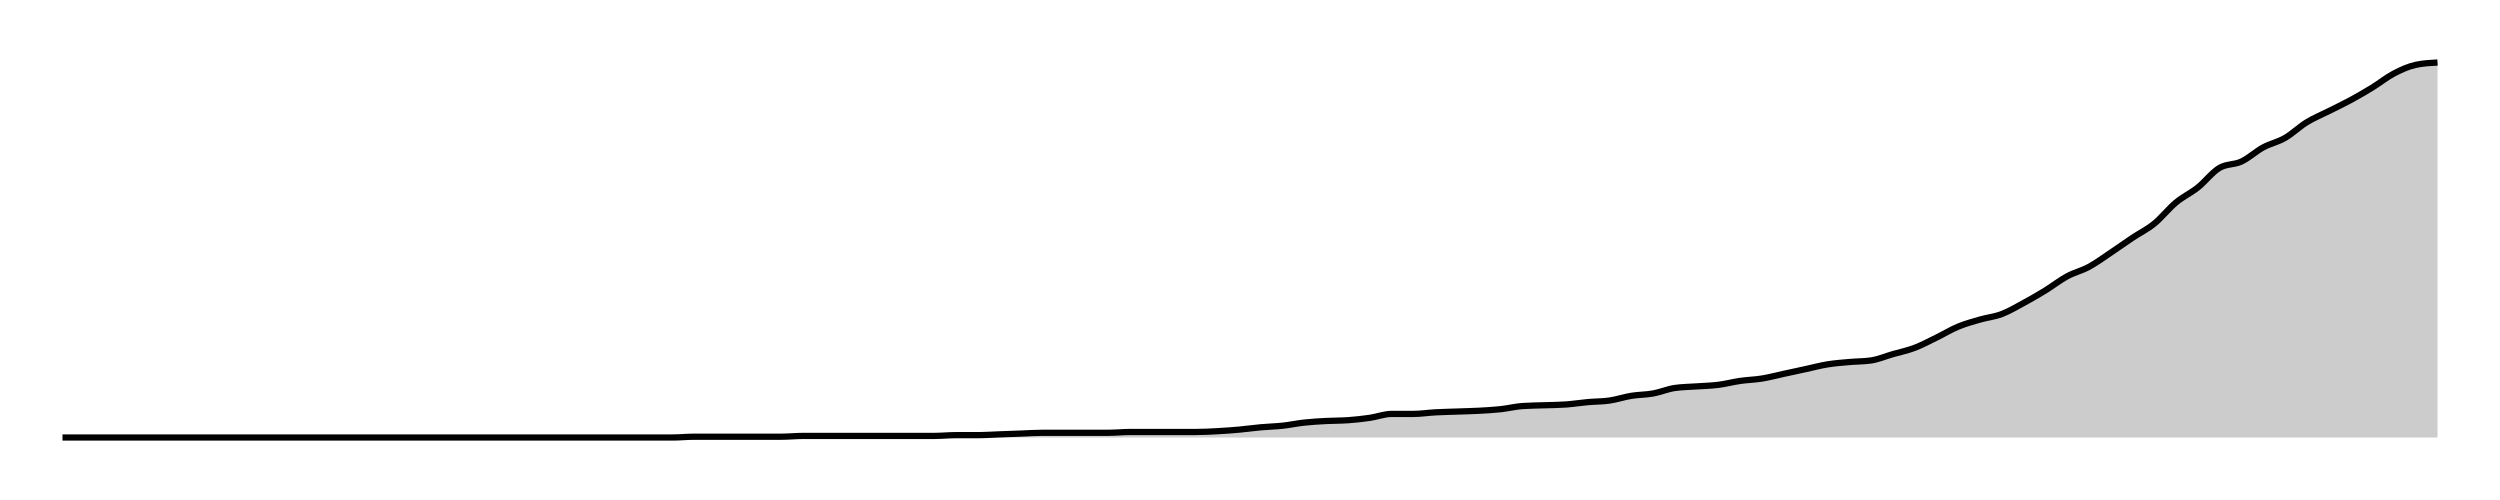
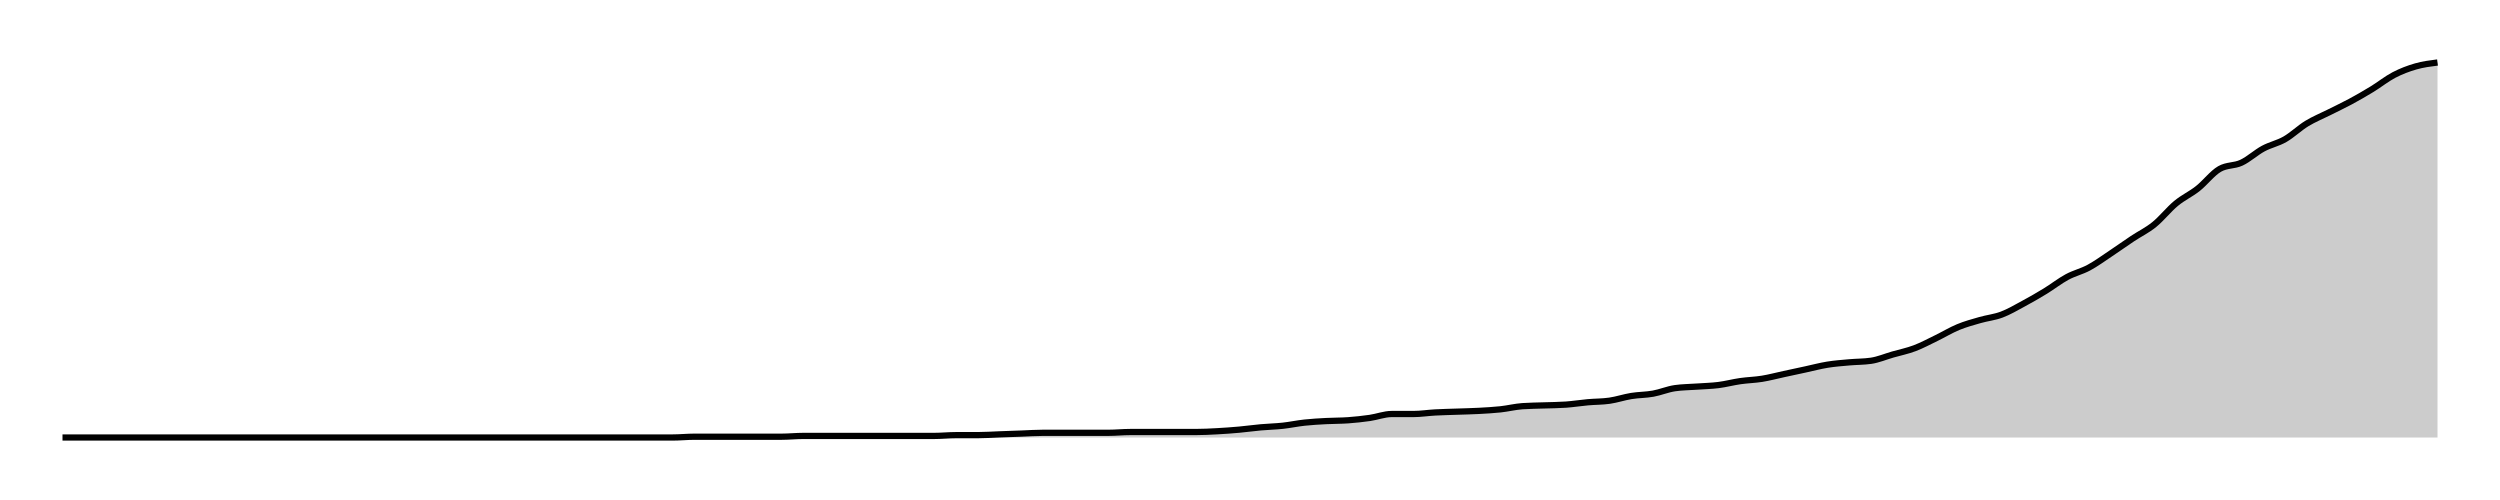
<svg xmlns="http://www.w3.org/2000/svg" width="400" height="80">
  <g transform="translate(10,10)">
-     <path class="area" fill="rgba(0, 0, 0, 0.2)" d="M0,60C10.459,60,20.917,60,31.376,60C32.538,60,33.7,60,34.862,60C36.024,60,37.187,60,38.349,60C40.673,60,42.997,60,45.321,60C46.483,60,47.645,60,48.807,60C49.969,60,51.131,60,52.294,60C53.456,60,54.618,60,55.78,60C56.942,60,58.104,60,59.266,60C62.752,60,66.239,60,69.725,60C70.887,60,72.049,60,73.211,60C76.697,60,80.183,60,83.67,60C85.994,60,88.318,60,90.642,60C91.804,60,92.966,60,94.128,60C95.291,60,96.453,60,97.615,60C98.777,60,99.939,59.874,101.101,59.874C102.263,59.874,103.425,59.874,104.587,59.874C105.749,59.874,106.911,59.874,108.073,59.874C109.235,59.874,110.398,59.874,111.56,59.874C112.722,59.874,113.884,59.874,115.046,59.874C116.208,59.874,117.37,59.748,118.532,59.748C119.694,59.748,120.856,59.748,122.018,59.748C123.18,59.748,124.343,59.748,125.505,59.748C126.667,59.748,127.829,59.748,128.991,59.748C130.153,59.748,131.315,59.748,132.477,59.748C133.639,59.748,134.801,59.748,135.963,59.748C137.125,59.748,138.287,59.748,139.45,59.748C140.612,59.748,141.774,59.623,142.936,59.623C144.098,59.623,145.26,59.623,146.422,59.623C147.584,59.623,148.746,59.539,149.908,59.497C151.07,59.455,152.232,59.413,153.394,59.371C154.557,59.329,155.719,59.245,156.881,59.245C158.043,59.245,159.205,59.245,160.367,59.245C161.529,59.245,162.691,59.245,163.853,59.245C165.015,59.245,166.177,59.245,167.339,59.245C168.502,59.245,169.664,59.119,170.826,59.119C171.988,59.119,173.15,59.119,174.312,59.119C175.474,59.119,176.636,59.119,177.798,59.119C178.96,59.119,180.122,59.119,181.284,59.119C182.446,59.119,183.609,59.057,184.771,58.994C185.933,58.931,187.095,58.847,188.257,58.742C189.419,58.637,190.581,58.47,191.743,58.365C192.905,58.26,194.067,58.239,195.229,58.113C196.391,57.987,197.554,57.736,198.716,57.61C199.878,57.484,201.04,57.421,202.202,57.358C203.364,57.296,204.526,57.317,205.688,57.233C206.85,57.149,208.012,57.023,209.174,56.855C210.336,56.688,211.498,56.226,212.661,56.226C213.823,56.226,214.985,56.226,216.147,56.226C217.309,56.226,218.471,56.038,219.633,55.975C220.795,55.912,221.957,55.891,223.119,55.849C224.281,55.807,225.443,55.786,226.606,55.723C227.768,55.66,228.93,55.597,230.092,55.472C231.254,55.346,232.416,55.052,233.578,54.969C234.74,54.885,235.902,54.885,237.064,54.843C238.226,54.801,239.388,54.801,240.55,54.717C241.713,54.633,242.875,54.444,244.037,54.34C245.199,54.235,246.361,54.256,247.523,54.088C248.685,53.92,249.847,53.522,251.009,53.333C252.171,53.145,253.333,53.166,254.495,52.956C255.657,52.746,256.82,52.243,257.982,52.075C259.144,51.908,260.306,51.908,261.468,51.824C262.63,51.74,263.792,51.719,264.954,51.572C266.116,51.426,267.278,51.111,268.44,50.943C269.602,50.776,270.765,50.755,271.927,50.566C273.089,50.377,274.251,50.063,275.413,49.811C276.575,49.56,277.737,49.308,278.899,49.057C280.061,48.805,281.223,48.491,282.385,48.302C283.547,48.113,284.709,48.029,285.872,47.925C287.034,47.82,288.196,47.841,289.358,47.673C290.52,47.505,291.682,47.002,292.844,46.667C294.006,46.331,295.168,46.101,296.33,45.66C297.492,45.22,298.654,44.591,299.817,44.025C300.979,43.459,302.141,42.746,303.303,42.264C304.465,41.782,305.627,41.468,306.789,41.132C307.951,40.797,309.113,40.692,310.275,40.252C311.437,39.811,312.599,39.119,313.761,38.491C314.924,37.862,316.086,37.191,317.248,36.478C318.41,35.765,319.572,34.843,320.734,34.214C321.896,33.585,323.058,33.333,324.22,32.704C325.382,32.075,326.544,31.216,327.706,30.44C328.869,29.665,330.031,28.826,331.193,28.05C332.355,27.275,333.517,26.73,334.679,25.786C335.841,24.843,337.003,23.354,338.165,22.39C339.327,21.426,340.489,20.922,341.651,20C342.813,19.078,343.976,17.526,345.138,16.855C346.3,16.184,347.462,16.394,348.624,15.849C349.786,15.304,350.948,14.214,352.11,13.585C353.272,12.956,354.434,12.746,355.596,12.075C356.758,11.405,357.92,10.273,359.083,9.56C360.245,8.847,361.407,8.386,362.569,7.799C363.731,7.212,364.893,6.667,366.055,6.038C367.217,5.409,368.379,4.738,369.541,4.025C370.703,3.312,371.865,2.369,373.028,1.761C374.19,1.153,375.352,0.629,376.514,0.377C377.676,0.126,378.838,0.063,380,0L380,60C378.838,60,377.676,60,376.514,60C375.352,60,374.19,60,373.028,60C371.865,60,370.703,60,369.541,60C368.379,60,367.217,60,366.055,60C364.893,60,363.731,60,362.569,60C361.407,60,360.245,60,359.083,60C357.92,60,356.758,60,355.596,60C354.434,60,353.272,60,352.11,60C350.948,60,349.786,60,348.624,60C347.462,60,346.3,60,345.138,60C343.976,60,342.813,60,341.651,60C340.489,60,339.327,60,338.165,60C337.003,60,335.841,60,334.679,60C333.517,60,332.355,60,331.193,60C330.031,60,328.869,60,327.706,60C326.544,60,325.382,60,324.22,60C323.058,60,321.896,60,320.734,60C319.572,60,318.41,60,317.248,60C316.086,60,314.924,60,313.761,60C312.599,60,311.437,60,310.275,60C309.113,60,307.951,60,306.789,60C305.627,60,304.465,60,303.303,60C302.141,60,300.979,60,299.817,60C298.654,60,297.492,60,296.33,60C295.168,60,294.006,60,292.844,60C291.682,60,290.52,60,289.358,60C288.196,60,287.034,60,285.872,60C284.709,60,283.547,60,282.385,60C281.223,60,280.061,60,278.899,60C277.737,60,276.575,60,275.413,60C274.251,60,273.089,60,271.927,60C270.765,60,269.602,60,268.44,60C267.278,60,266.116,60,264.954,60C263.792,60,262.63,60,261.468,60C260.306,60,259.144,60,257.982,60C256.82,60,255.657,60,254.495,60C253.333,60,252.171,60,251.009,60C249.847,60,248.685,60,247.523,60C246.361,60,245.199,60,244.037,60C242.875,60,241.713,60,240.55,60C239.388,60,238.226,60,237.064,60C235.902,60,234.74,60,233.578,60C232.416,60,231.254,60,230.092,60C228.93,60,227.768,60,226.606,60C225.443,60,224.281,60,223.119,60C221.957,60,220.795,60,219.633,60C218.471,60,217.309,60,216.147,60C214.985,60,213.823,60,212.661,60C211.498,60,210.336,60,209.174,60C208.012,60,206.85,60,205.688,60C204.526,60,203.364,60,202.202,60C201.04,60,199.878,60,198.716,60C197.554,60,196.391,60,195.229,60C194.067,60,192.905,60,191.743,60C190.581,60,189.419,60,188.257,60C187.095,60,185.933,60,184.771,60C183.609,60,182.446,60,181.284,60C180.122,60,178.96,60,177.798,60C176.636,60,175.474,60,174.312,60C173.15,60,171.988,60,170.826,60C169.664,60,168.502,60,167.339,60C166.177,60,165.015,60,163.853,60C162.691,60,161.529,60,160.367,60C159.205,60,158.043,60,156.881,60C155.719,60,154.557,60,153.394,60C152.232,60,151.07,60,149.908,60C148.746,60,147.584,60,146.422,60C145.26,60,144.098,60,142.936,60C141.774,60,140.612,60,139.45,60C138.287,60,137.125,60,135.963,60C134.801,60,133.639,60,132.477,60C131.315,60,130.153,60,128.991,60C127.829,60,126.667,60,125.505,60C124.343,60,123.18,60,122.018,60C120.856,60,119.694,60,118.532,60C117.37,60,116.208,60,115.046,60C113.884,60,112.722,60,111.56,60C110.398,60,109.235,60,108.073,60C106.911,60,105.749,60,104.587,60C103.425,60,102.263,60,101.101,60C99.939,60,98.777,60,97.615,60C96.453,60,95.291,60,94.128,60C92.966,60,91.804,60,90.642,60C88.318,60,85.994,60,83.67,60C80.183,60,76.697,60,73.211,60C72.049,60,70.887,60,69.725,60C66.239,60,62.752,60,59.266,60C58.104,60,56.942,60,55.78,60C54.618,60,53.456,60,52.294,60C51.131,60,49.969,60,48.807,60C47.645,60,46.483,60,45.321,60C42.997,60,40.673,60,38.349,60C37.187,60,36.024,60,34.862,60C33.7,60,32.538,60,31.376,60C20.917,60,10.459,60,0,60Z" />
-     <path class="line" stroke="black" fill="none" d="M0,60C10.459,60,20.917,60,31.376,60C32.538,60,33.7,60,34.862,60C36.024,60,37.187,60,38.349,60C40.673,60,42.997,60,45.321,60C46.483,60,47.645,60,48.807,60C49.969,60,51.131,60,52.294,60C53.456,60,54.618,60,55.78,60C56.942,60,58.104,60,59.266,60C62.752,60,66.239,60,69.725,60C70.887,60,72.049,60,73.211,60C76.697,60,80.183,60,83.67,60C85.994,60,88.318,60,90.642,60C91.804,60,92.966,60,94.128,60C95.291,60,96.453,60,97.615,60C98.777,60,99.939,59.874,101.101,59.874C102.263,59.874,103.425,59.874,104.587,59.874C105.749,59.874,106.911,59.874,108.073,59.874C109.235,59.874,110.398,59.874,111.56,59.874C112.722,59.874,113.884,59.874,115.046,59.874C116.208,59.874,117.37,59.748,118.532,59.748C119.694,59.748,120.856,59.748,122.018,59.748C123.18,59.748,124.343,59.748,125.505,59.748C126.667,59.748,127.829,59.748,128.991,59.748C130.153,59.748,131.315,59.748,132.477,59.748C133.639,59.748,134.801,59.748,135.963,59.748C137.125,59.748,138.287,59.748,139.45,59.748C140.612,59.748,141.774,59.623,142.936,59.623C144.098,59.623,145.26,59.623,146.422,59.623C147.584,59.623,148.746,59.539,149.908,59.497C151.07,59.455,152.232,59.413,153.394,59.371C154.557,59.329,155.719,59.245,156.881,59.245C158.043,59.245,159.205,59.245,160.367,59.245C161.529,59.245,162.691,59.245,163.853,59.245C165.015,59.245,166.177,59.245,167.339,59.245C168.502,59.245,169.664,59.119,170.826,59.119C171.988,59.119,173.15,59.119,174.312,59.119C175.474,59.119,176.636,59.119,177.798,59.119C178.96,59.119,180.122,59.119,181.284,59.119C182.446,59.119,183.609,59.057,184.771,58.994C185.933,58.931,187.095,58.847,188.257,58.742C189.419,58.637,190.581,58.47,191.743,58.365C192.905,58.26,194.067,58.239,195.229,58.113C196.391,57.987,197.554,57.736,198.716,57.61C199.878,57.484,201.04,57.421,202.202,57.358C203.364,57.296,204.526,57.317,205.688,57.233C206.85,57.149,208.012,57.023,209.174,56.855C210.336,56.688,211.498,56.226,212.661,56.226C213.823,56.226,214.985,56.226,216.147,56.226C217.309,56.226,218.471,56.038,219.633,55.975C220.795,55.912,221.957,55.891,223.119,55.849C224.281,55.807,225.443,55.786,226.606,55.723C227.768,55.66,228.93,55.597,230.092,55.472C231.254,55.346,232.416,55.052,233.578,54.969C234.74,54.885,235.902,54.885,237.064,54.843C238.226,54.801,239.388,54.801,240.55,54.717C241.713,54.633,242.875,54.444,244.037,54.34C245.199,54.235,246.361,54.256,247.523,54.088C248.685,53.92,249.847,53.522,251.009,53.333C252.171,53.145,253.333,53.166,254.495,52.956C255.657,52.746,256.82,52.243,257.982,52.075C259.144,51.908,260.306,51.908,261.468,51.824C262.63,51.74,263.792,51.719,264.954,51.572C266.116,51.426,267.278,51.111,268.44,50.943C269.602,50.776,270.765,50.755,271.927,50.566C273.089,50.377,274.251,50.063,275.413,49.811C276.575,49.56,277.737,49.308,278.899,49.057C280.061,48.805,281.223,48.491,282.385,48.302C283.547,48.113,284.709,48.029,285.872,47.925C287.034,47.82,288.196,47.841,289.358,47.673C290.52,47.505,291.682,47.002,292.844,46.667C294.006,46.331,295.168,46.101,296.33,45.66C297.492,45.22,298.654,44.591,299.817,44.025C300.979,43.459,302.141,42.746,303.303,42.264C304.465,41.782,305.627,41.468,306.789,41.132C307.951,40.797,309.113,40.692,310.275,40.252C311.437,39.811,312.599,39.119,313.761,38.491C314.924,37.862,316.086,37.191,317.248,36.478C318.41,35.765,319.572,34.843,320.734,34.214C321.896,33.585,323.058,33.333,324.22,32.704C325.382,32.075,326.544,31.216,327.706,30.44C328.869,29.665,330.031,28.826,331.193,28.05C332.355,27.275,333.517,26.73,334.679,25.786C335.841,24.843,337.003,23.354,338.165,22.39C339.327,21.426,340.489,20.922,341.651,20C342.813,19.078,343.976,17.526,345.138,16.855C346.3,16.184,347.462,16.394,348.624,15.849C349.786,15.304,350.948,14.214,352.11,13.585C353.272,12.956,354.434,12.746,355.596,12.075C356.758,11.405,357.92,10.273,359.083,9.56C360.245,8.847,361.407,8.386,362.569,7.799C363.731,7.212,364.893,6.667,366.055,6.038C367.217,5.409,368.379,4.738,369.541,4.025C370.703,3.312,371.865,2.369,373.028,1.761C374.19,1.153,375.352,0.629,376.514,0.377C377.676,0.126,378.838,0.063,380,0" />
+     <path class="area" fill="rgba(0, 0, 0, 0.2)" d="M0,60C10.459,60,20.917,60,31.376,60C32.538,60,33.7,60,34.862,60C36.024,60,37.187,60,38.349,60C40.673,60,42.997,60,45.321,60C46.483,60,47.645,60,48.807,60C49.969,60,51.131,60,52.294,60C53.456,60,54.618,60,55.78,60C56.942,60,58.104,60,59.266,60C62.752,60,66.239,60,69.725,60C70.887,60,72.049,60,73.211,60C76.697,60,80.183,60,83.67,60C85.994,60,88.318,60,90.642,60C91.804,60,92.966,60,94.128,60C95.291,60,96.453,60,97.615,60C98.777,60,99.939,59.875,101.101,59.875C102.263,59.875,103.425,59.875,104.587,59.875C105.749,59.875,106.911,59.875,108.073,59.875C109.235,59.875,110.398,59.875,111.56,59.875C112.722,59.875,113.884,59.875,115.046,59.875C116.208,59.875,117.37,59.749,118.532,59.749C119.694,59.749,120.856,59.749,122.018,59.749C123.18,59.749,124.343,59.749,125.505,59.749C126.667,59.749,127.829,59.749,128.991,59.749C130.153,59.749,131.315,59.749,132.477,59.749C133.639,59.749,134.801,59.749,135.963,59.749C137.125,59.749,138.287,59.749,139.45,59.749C140.612,59.749,141.774,59.624,142.936,59.624C144.098,59.624,145.26,59.624,146.422,59.624C147.584,59.624,148.746,59.541,149.908,59.499C151.07,59.457,152.232,59.415,153.394,59.374C154.557,59.332,155.719,59.248,156.881,59.248C158.043,59.248,159.205,59.248,160.367,59.248C161.529,59.248,162.691,59.248,163.853,59.248C165.015,59.248,166.177,59.248,167.339,59.248C168.502,59.248,169.664,59.123,170.826,59.123C171.988,59.123,173.15,59.123,174.312,59.123C175.474,59.123,176.636,59.123,177.798,59.123C178.96,59.123,180.122,59.123,181.284,59.123C182.446,59.123,183.609,59.061,184.771,58.998C185.933,58.935,187.095,58.852,188.257,58.747C189.419,58.643,190.581,58.476,191.743,58.372C192.905,58.267,194.067,58.246,195.229,58.121C196.391,57.996,197.554,57.745,198.716,57.62C199.878,57.495,201.04,57.432,202.202,57.37C203.364,57.307,204.526,57.328,205.688,57.244C206.85,57.161,208.012,57.035,209.174,56.868C210.336,56.701,211.498,56.242,212.661,56.242C213.823,56.242,214.985,56.242,216.147,56.242C217.309,56.242,218.471,56.054,219.633,55.992C220.795,55.929,221.957,55.908,223.119,55.866C224.281,55.825,225.443,55.804,226.606,55.741C227.768,55.678,228.93,55.616,230.092,55.491C231.254,55.365,232.416,55.073,233.578,54.99C234.74,54.906,235.902,54.906,237.064,54.864C238.226,54.823,239.388,54.823,240.55,54.739C241.713,54.656,242.875,54.468,244.037,54.363C245.199,54.259,246.361,54.28,247.523,54.113C248.685,53.946,249.847,53.549,251.009,53.361C252.171,53.173,253.333,53.194,254.495,52.985C255.657,52.777,256.82,52.276,257.982,52.109C259.144,51.942,260.306,51.942,261.468,51.858C262.63,51.775,263.792,51.754,264.954,51.608C266.116,51.461,267.278,51.148,268.44,50.981C269.602,50.814,270.765,50.793,271.927,50.605C273.089,50.418,274.251,50.104,275.413,49.854C276.575,49.603,277.737,49.353,278.899,49.102C280.061,48.852,281.223,48.539,282.385,48.351C283.547,48.163,284.709,48.079,285.872,47.975C287.034,47.871,288.196,47.891,289.358,47.724C290.52,47.557,291.682,47.056,292.844,46.722C294.006,46.388,295.168,46.159,296.33,45.72C297.492,45.282,298.654,44.656,299.817,44.092C300.979,43.528,302.141,42.818,303.303,42.338C304.465,41.858,305.627,41.545,306.789,41.211C307.951,40.877,309.113,40.772,310.275,40.334C311.437,39.896,312.599,39.207,313.761,38.58C314.924,37.954,316.086,37.286,317.248,36.576C318.41,35.866,319.572,34.948,320.734,34.322C321.896,33.695,323.058,33.445,324.22,32.818C325.382,32.192,326.544,31.336,327.706,30.564C328.869,29.791,330.031,28.956,331.193,28.184C332.355,27.411,333.517,26.868,334.679,25.929C335.841,24.99,337.003,23.507,338.165,22.547C339.327,21.587,340.489,21.086,341.651,20.167C342.813,19.248,343.976,17.704,345.138,17.035C346.3,16.367,347.462,16.576,348.624,16.033C349.786,15.491,350.948,14.405,352.11,13.779C353.272,13.152,354.434,12.944,355.596,12.276C356.758,11.608,357.92,10.48,359.083,9.77C360.245,9.061,361.407,8.601,362.569,8.017C363.731,7.432,364.893,6.889,366.055,6.263C367.217,5.637,368.379,4.969,369.541,4.259C370.703,3.549,371.865,2.61,373.028,2.004C374.19,1.399,375.352,0.96,376.514,0.626C377.676,0.292,378.838,0.146,380,0L380,60C378.838,60,377.676,60,376.514,60C375.352,60,374.19,60,373.028,60C371.865,60,370.703,60,369.541,60C368.379,60,367.217,60,366.055,60C364.893,60,363.731,60,362.569,60C361.407,60,360.245,60,359.083,60C357.92,60,356.758,60,355.596,60C354.434,60,353.272,60,352.11,60C350.948,60,349.786,60,348.624,60C347.462,60,346.3,60,345.138,60C343.976,60,342.813,60,341.651,60C340.489,60,339.327,60,338.165,60C337.003,60,335.841,60,334.679,60C333.517,60,332.355,60,331.193,60C330.031,60,328.869,60,327.706,60C326.544,60,325.382,60,324.22,60C323.058,60,321.896,60,320.734,60C319.572,60,318.41,60,317.248,60C316.086,60,314.924,60,313.761,60C312.599,60,311.437,60,310.275,60C309.113,60,307.951,60,306.789,60C305.627,60,304.465,60,303.303,60C302.141,60,300.979,60,299.817,60C298.654,60,297.492,60,296.33,60C295.168,60,294.006,60,292.844,60C291.682,60,290.52,60,289.358,60C288.196,60,287.034,60,285.872,60C284.709,60,283.547,60,282.385,60C281.223,60,280.061,60,278.899,60C277.737,60,276.575,60,275.413,60C274.251,60,273.089,60,271.927,60C270.765,60,269.602,60,268.44,60C267.278,60,266.116,60,264.954,60C263.792,60,262.63,60,261.468,60C260.306,60,259.144,60,257.982,60C256.82,60,255.657,60,254.495,60C253.333,60,252.171,60,251.009,60C249.847,60,248.685,60,247.523,60C246.361,60,245.199,60,244.037,60C242.875,60,241.713,60,240.55,60C239.388,60,238.226,60,237.064,60C235.902,60,234.74,60,233.578,60C232.416,60,231.254,60,230.092,60C228.93,60,227.768,60,226.606,60C225.443,60,224.281,60,223.119,60C221.957,60,220.795,60,219.633,60C218.471,60,217.309,60,216.147,60C214.985,60,213.823,60,212.661,60C211.498,60,210.336,60,209.174,60C208.012,60,206.85,60,205.688,60C204.526,60,203.364,60,202.202,60C201.04,60,199.878,60,198.716,60C197.554,60,196.391,60,195.229,60C194.067,60,192.905,60,191.743,60C190.581,60,189.419,60,188.257,60C187.095,60,185.933,60,184.771,60C183.609,60,182.446,60,181.284,60C180.122,60,178.96,60,177.798,60C176.636,60,175.474,60,174.312,60C173.15,60,171.988,60,170.826,60C169.664,60,168.502,60,167.339,60C166.177,60,165.015,60,163.853,60C162.691,60,161.529,60,160.367,60C159.205,60,158.043,60,156.881,60C155.719,60,154.557,60,153.394,60C152.232,60,151.07,60,149.908,60C148.746,60,147.584,60,146.422,60C145.26,60,144.098,60,142.936,60C141.774,60,140.612,60,139.45,60C138.287,60,137.125,60,135.963,60C134.801,60,133.639,60,132.477,60C131.315,60,130.153,60,128.991,60C127.829,60,126.667,60,125.505,60C124.343,60,123.18,60,122.018,60C120.856,60,119.694,60,118.532,60C117.37,60,116.208,60,115.046,60C113.884,60,112.722,60,111.56,60C110.398,60,109.235,60,108.073,60C106.911,60,105.749,60,104.587,60C103.425,60,102.263,60,101.101,60C99.939,60,98.777,60,97.615,60C96.453,60,95.291,60,94.128,60C92.966,60,91.804,60,90.642,60C88.318,60,85.994,60,83.67,60C80.183,60,76.697,60,73.211,60C72.049,60,70.887,60,69.725,60C66.239,60,62.752,60,59.266,60C58.104,60,56.942,60,55.78,60C54.618,60,53.456,60,52.294,60C51.131,60,49.969,60,48.807,60C47.645,60,46.483,60,45.321,60C42.997,60,40.673,60,38.349,60C37.187,60,36.024,60,34.862,60C33.7,60,32.538,60,31.376,60C20.917,60,10.459,60,0,60Z" />
+     <path class="line" stroke="black" fill="none" d="M0,60C10.459,60,20.917,60,31.376,60C32.538,60,33.7,60,34.862,60C36.024,60,37.187,60,38.349,60C40.673,60,42.997,60,45.321,60C46.483,60,47.645,60,48.807,60C49.969,60,51.131,60,52.294,60C53.456,60,54.618,60,55.78,60C56.942,60,58.104,60,59.266,60C62.752,60,66.239,60,69.725,60C70.887,60,72.049,60,73.211,60C76.697,60,80.183,60,83.67,60C85.994,60,88.318,60,90.642,60C91.804,60,92.966,60,94.128,60C95.291,60,96.453,60,97.615,60C98.777,60,99.939,59.875,101.101,59.875C102.263,59.875,103.425,59.875,104.587,59.875C105.749,59.875,106.911,59.875,108.073,59.875C109.235,59.875,110.398,59.875,111.56,59.875C112.722,59.875,113.884,59.875,115.046,59.875C116.208,59.875,117.37,59.749,118.532,59.749C119.694,59.749,120.856,59.749,122.018,59.749C123.18,59.749,124.343,59.749,125.505,59.749C126.667,59.749,127.829,59.749,128.991,59.749C130.153,59.749,131.315,59.749,132.477,59.749C133.639,59.749,134.801,59.749,135.963,59.749C137.125,59.749,138.287,59.749,139.45,59.749C140.612,59.749,141.774,59.624,142.936,59.624C144.098,59.624,145.26,59.624,146.422,59.624C147.584,59.624,148.746,59.541,149.908,59.499C151.07,59.457,152.232,59.415,153.394,59.374C154.557,59.332,155.719,59.248,156.881,59.248C158.043,59.248,159.205,59.248,160.367,59.248C161.529,59.248,162.691,59.248,163.853,59.248C165.015,59.248,166.177,59.248,167.339,59.248C168.502,59.248,169.664,59.123,170.826,59.123C171.988,59.123,173.15,59.123,174.312,59.123C175.474,59.123,176.636,59.123,177.798,59.123C178.96,59.123,180.122,59.123,181.284,59.123C182.446,59.123,183.609,59.061,184.771,58.998C185.933,58.935,187.095,58.852,188.257,58.747C189.419,58.643,190.581,58.476,191.743,58.372C192.905,58.267,194.067,58.246,195.229,58.121C196.391,57.996,197.554,57.745,198.716,57.62C199.878,57.495,201.04,57.432,202.202,57.37C203.364,57.307,204.526,57.328,205.688,57.244C206.85,57.161,208.012,57.035,209.174,56.868C210.336,56.701,211.498,56.242,212.661,56.242C213.823,56.242,214.985,56.242,216.147,56.242C217.309,56.242,218.471,56.054,219.633,55.992C220.795,55.929,221.957,55.908,223.119,55.866C224.281,55.825,225.443,55.804,226.606,55.741C227.768,55.678,228.93,55.616,230.092,55.491C231.254,55.365,232.416,55.073,233.578,54.99C234.74,54.906,235.902,54.906,237.064,54.864C238.226,54.823,239.388,54.823,240.55,54.739C241.713,54.656,242.875,54.468,244.037,54.363C245.199,54.259,246.361,54.28,247.523,54.113C248.685,53.946,249.847,53.549,251.009,53.361C252.171,53.173,253.333,53.194,254.495,52.985C255.657,52.777,256.82,52.276,257.982,52.109C259.144,51.942,260.306,51.942,261.468,51.858C262.63,51.775,263.792,51.754,264.954,51.608C266.116,51.461,267.278,51.148,268.44,50.981C269.602,50.814,270.765,50.793,271.927,50.605C273.089,50.418,274.251,50.104,275.413,49.854C276.575,49.603,277.737,49.353,278.899,49.102C280.061,48.852,281.223,48.539,282.385,48.351C283.547,48.163,284.709,48.079,285.872,47.975C287.034,47.871,288.196,47.891,289.358,47.724C290.52,47.557,291.682,47.056,292.844,46.722C294.006,46.388,295.168,46.159,296.33,45.72C297.492,45.282,298.654,44.656,299.817,44.092C300.979,43.528,302.141,42.818,303.303,42.338C304.465,41.858,305.627,41.545,306.789,41.211C307.951,40.877,309.113,40.772,310.275,40.334C311.437,39.896,312.599,39.207,313.761,38.58C314.924,37.954,316.086,37.286,317.248,36.576C318.41,35.866,319.572,34.948,320.734,34.322C321.896,33.695,323.058,33.445,324.22,32.818C325.382,32.192,326.544,31.336,327.706,30.564C328.869,29.791,330.031,28.956,331.193,28.184C332.355,27.411,333.517,26.868,334.679,25.929C335.841,24.99,337.003,23.507,338.165,22.547C339.327,21.587,340.489,21.086,341.651,20.167C342.813,19.248,343.976,17.704,345.138,17.035C346.3,16.367,347.462,16.576,348.624,16.033C349.786,15.491,350.948,14.405,352.11,13.779C353.272,13.152,354.434,12.944,355.596,12.276C356.758,11.608,357.92,10.48,359.083,9.77C360.245,9.061,361.407,8.601,362.569,8.017C363.731,7.432,364.893,6.889,366.055,6.263C367.217,5.637,368.379,4.969,369.541,4.259C370.703,3.549,371.865,2.61,373.028,2.004C374.19,1.399,375.352,0.96,376.514,0.626C377.676,0.292,378.838,0.146,380,0" />
  </g>
</svg>
